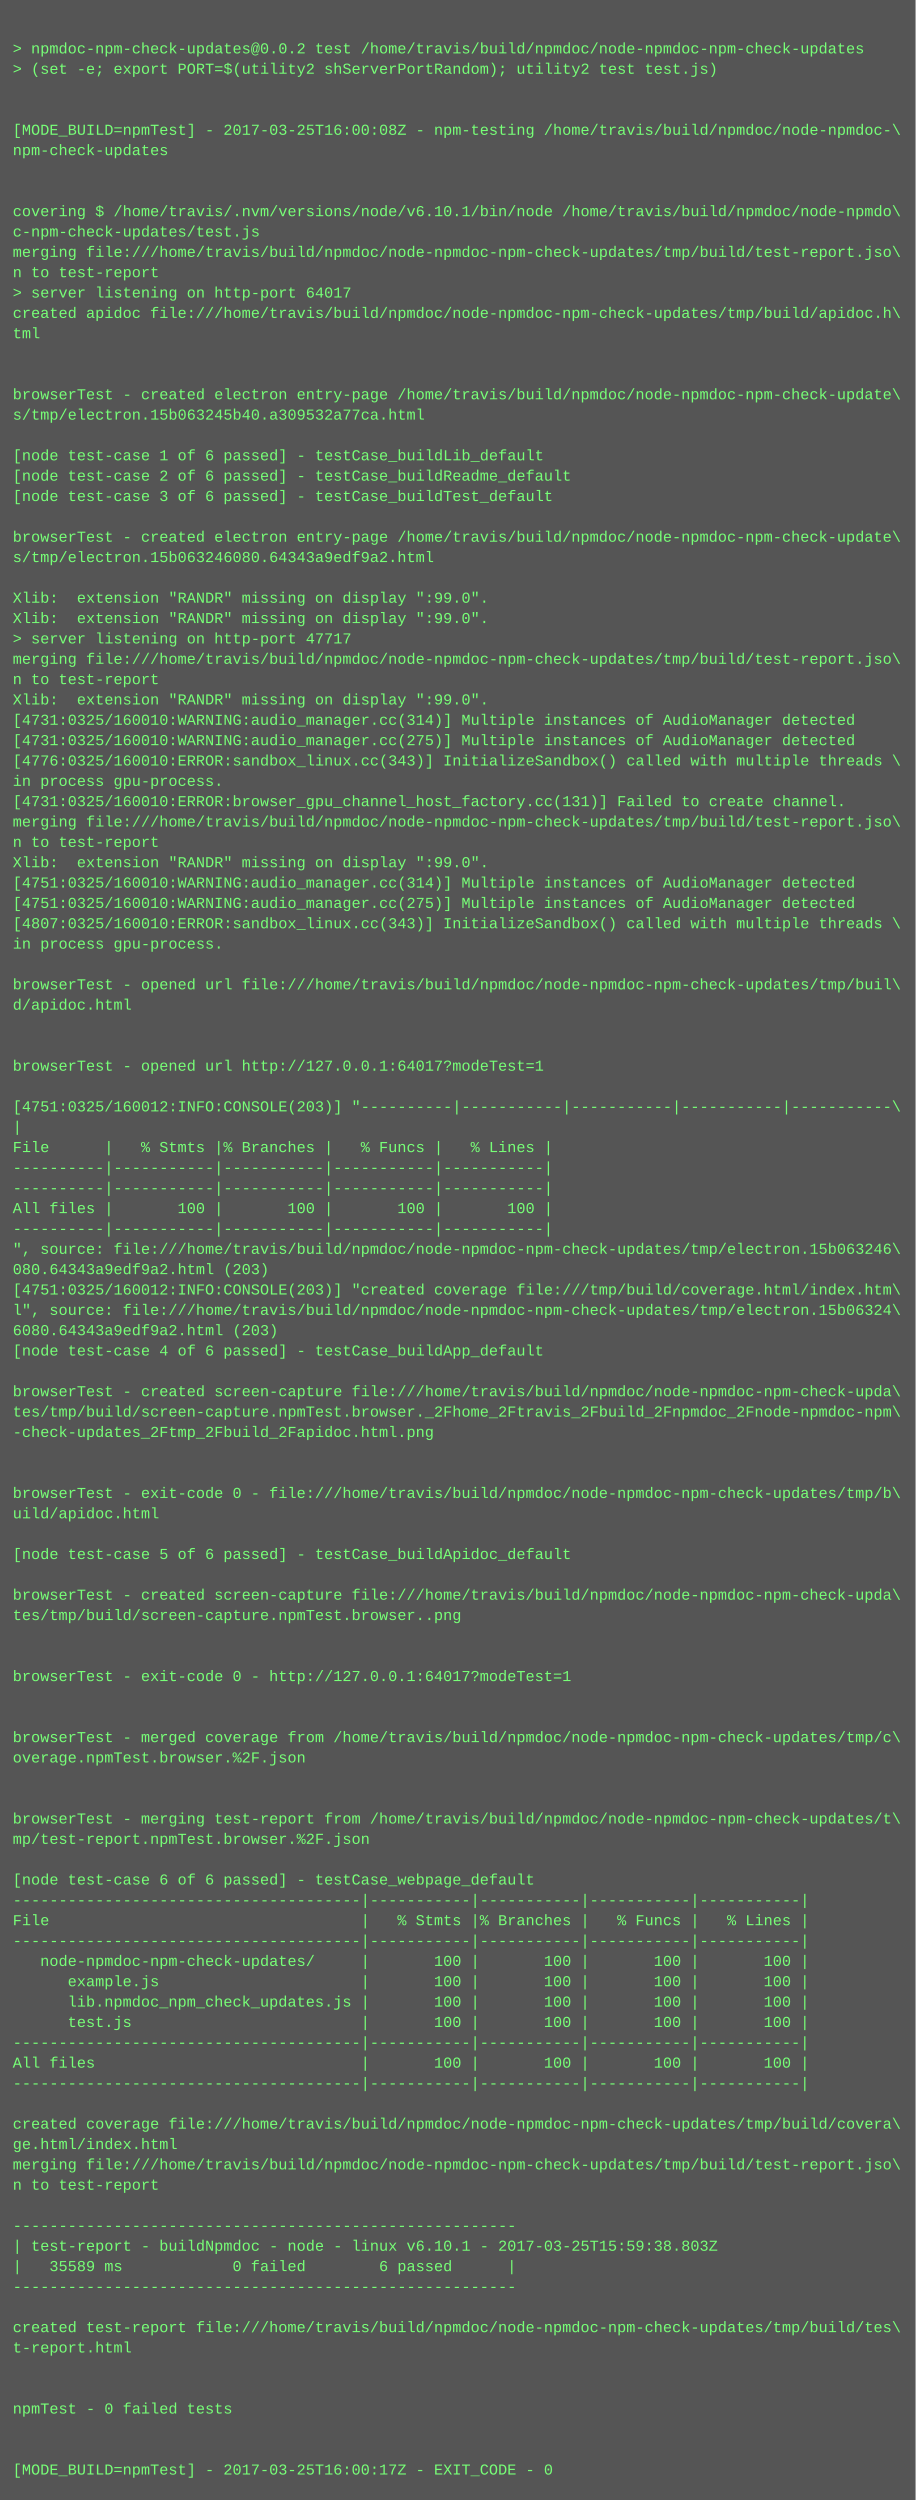
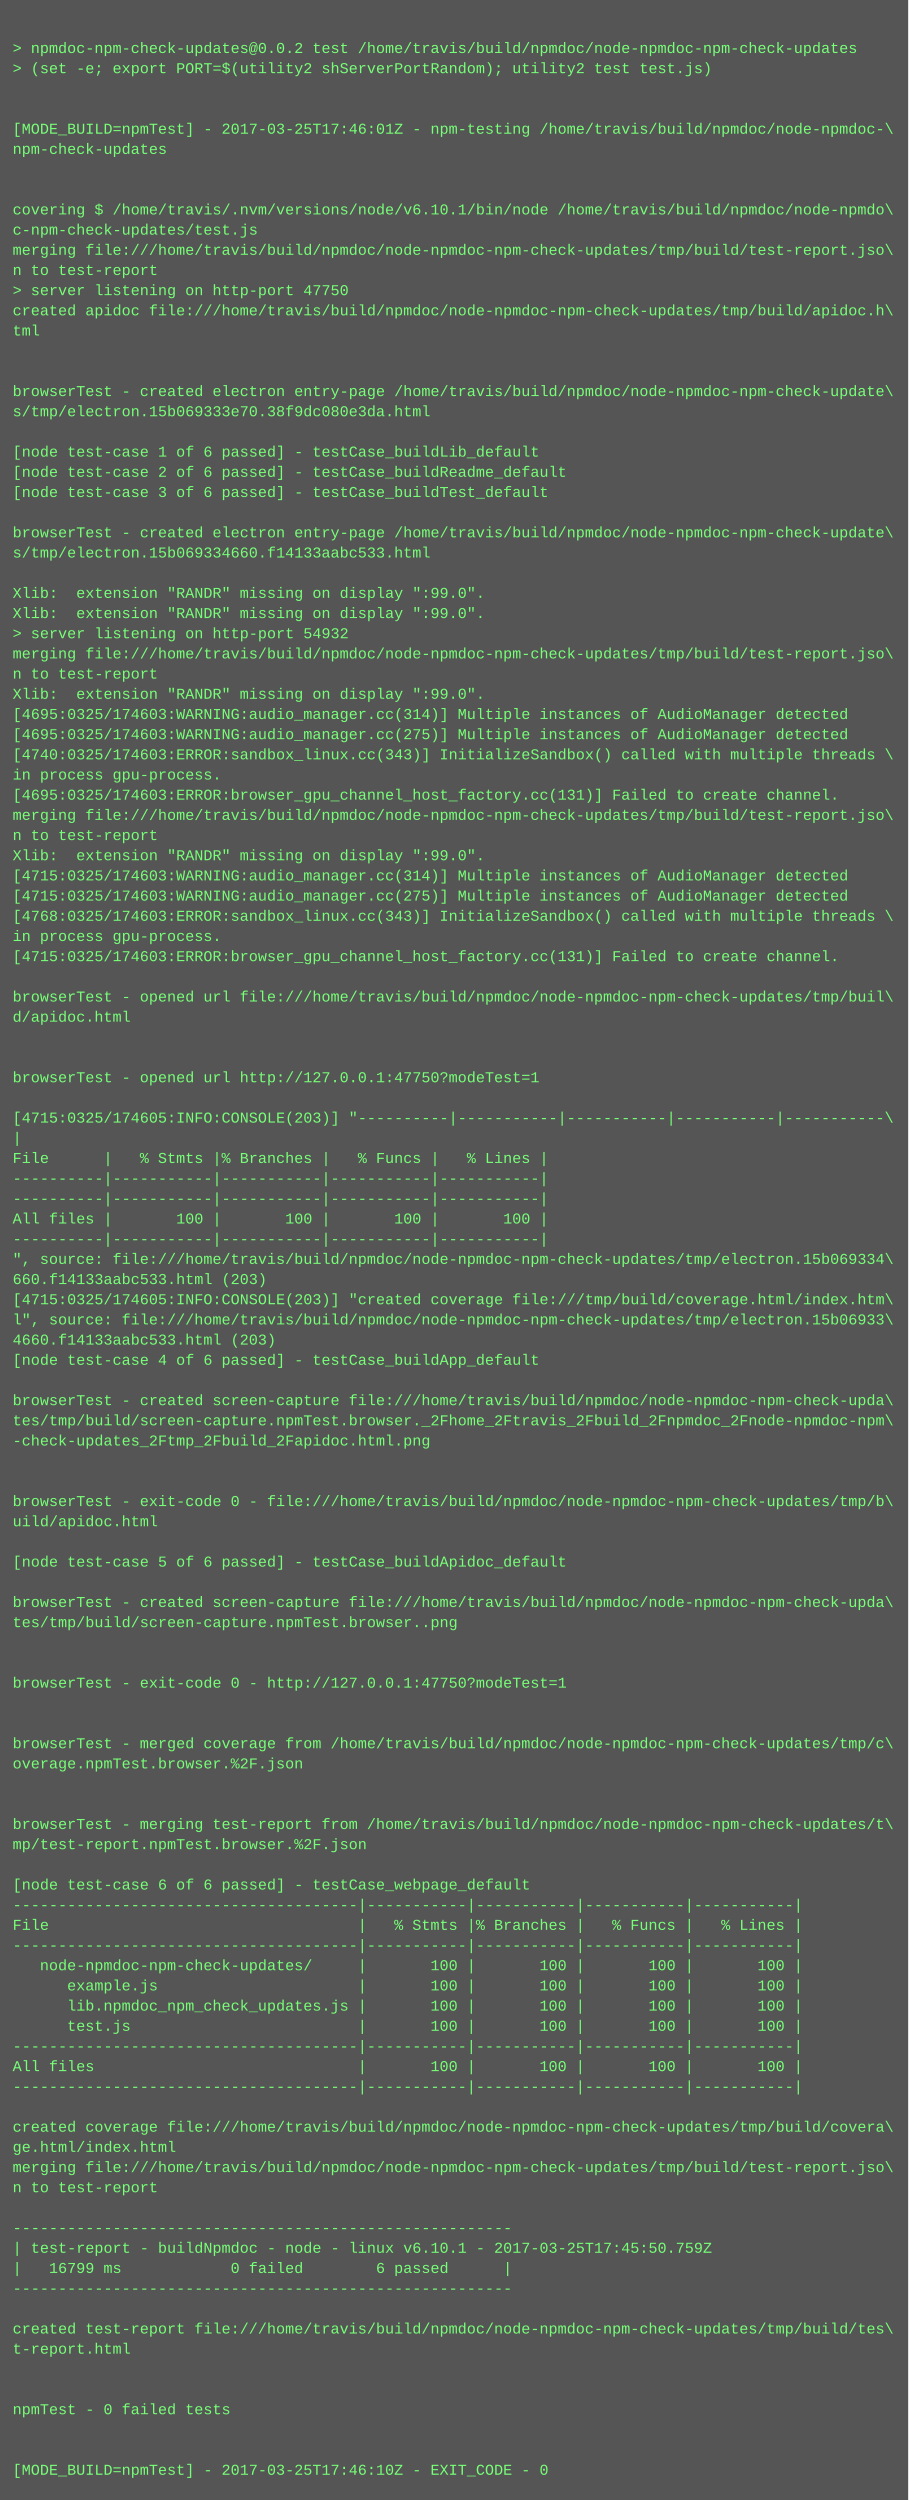
- <svg xmlns="http://www.w3.org/2000/svg" height="1966" width="720">
-   <rect height="1966" fill="#555" width="720" />
+ <svg xmlns="http://www.w3.org/2000/svg" height="1982" width="720">
+   <rect height="1982" fill="#555" width="720" />
  <text fill="#7f7" font-family="Courier New" font-size="12" xml:space="preserve">
    <tspan x="10" y="26" />
    <tspan x="10" y="42">&gt; npmdoc-npm-check-updates@0.0.2 test /home/travis/build/npmdoc/node-npmdoc-npm-check-updates</tspan>
    <tspan x="10" y="58">&gt; (set -e; export PORT=$(utility2 shServerPortRandom); utility2 test test.js)</tspan>
    <tspan x="10" y="74" />
    <tspan x="10" y="90" />
-     <tspan x="10" y="106">[MODE_BUILD=npmTest] - 2017-03-25T16:00:08Z - npm-testing /home/travis/build/npmdoc/node-npmdoc-\</tspan>
+     <tspan x="10" y="106">[MODE_BUILD=npmTest] - 2017-03-25T17:46:01Z - npm-testing /home/travis/build/npmdoc/node-npmdoc-\</tspan>
    <tspan x="10" y="122">npm-check-updates</tspan>
    <tspan x="10" y="138" />
    <tspan x="10" y="154" />
    <tspan x="10" y="170">covering $ /home/travis/.nvm/versions/node/v6.10.1/bin/node /home/travis/build/npmdoc/node-npmdo\</tspan>
    <tspan x="10" y="186">c-npm-check-updates/test.js</tspan>
    <tspan x="10" y="202">merging file:///home/travis/build/npmdoc/node-npmdoc-npm-check-updates/tmp/build/test-report.jso\</tspan>
    <tspan x="10" y="218">n to test-report</tspan>
-     <tspan x="10" y="234">&gt; server listening on http-port 64017</tspan>
+     <tspan x="10" y="234">&gt; server listening on http-port 47750</tspan>
    <tspan x="10" y="250">created apidoc file:///home/travis/build/npmdoc/node-npmdoc-npm-check-updates/tmp/build/apidoc.h\</tspan>
    <tspan x="10" y="266">tml</tspan>
    <tspan x="10" y="282" />
    <tspan x="10" y="298" />
    <tspan x="10" y="314">browserTest - created electron entry-page /home/travis/build/npmdoc/node-npmdoc-npm-check-update\</tspan>
-     <tspan x="10" y="330">s/tmp/electron.15b063245b40.a309532a77ca.html</tspan>
+     <tspan x="10" y="330">s/tmp/electron.15b069333e70.38f9dc080e3da.html</tspan>
    <tspan x="10" y="346" />
    <tspan x="10" y="362">[node test-case 1 of 6 passed] - testCase_buildLib_default</tspan>
    <tspan x="10" y="378">[node test-case 2 of 6 passed] - testCase_buildReadme_default</tspan>
    <tspan x="10" y="394">[node test-case 3 of 6 passed] - testCase_buildTest_default</tspan>
    <tspan x="10" y="410" />
    <tspan x="10" y="426">browserTest - created electron entry-page /home/travis/build/npmdoc/node-npmdoc-npm-check-update\</tspan>
-     <tspan x="10" y="442">s/tmp/electron.15b063246080.64343a9edf9a2.html</tspan>
+     <tspan x="10" y="442">s/tmp/electron.15b069334660.f14133aabc533.html</tspan>
    <tspan x="10" y="458" />
    <tspan x="10" y="474">Xlib:  extension "RANDR" missing on display ":99.0".</tspan>
    <tspan x="10" y="490">Xlib:  extension "RANDR" missing on display ":99.0".</tspan>
-     <tspan x="10" y="506">&gt; server listening on http-port 47717</tspan>
+     <tspan x="10" y="506">&gt; server listening on http-port 54932</tspan>
    <tspan x="10" y="522">merging file:///home/travis/build/npmdoc/node-npmdoc-npm-check-updates/tmp/build/test-report.jso\</tspan>
    <tspan x="10" y="538">n to test-report</tspan>
    <tspan x="10" y="554">Xlib:  extension "RANDR" missing on display ":99.0".</tspan>
-     <tspan x="10" y="570">[4731:0325/160010:WARNING:audio_manager.cc(314)] Multiple instances of AudioManager detected</tspan>
-     <tspan x="10" y="586">[4731:0325/160010:WARNING:audio_manager.cc(275)] Multiple instances of AudioManager detected</tspan>
-     <tspan x="10" y="602">[4776:0325/160010:ERROR:sandbox_linux.cc(343)] InitializeSandbox() called with multiple threads \</tspan>
+     <tspan x="10" y="570">[4695:0325/174603:WARNING:audio_manager.cc(314)] Multiple instances of AudioManager detected</tspan>
+     <tspan x="10" y="586">[4695:0325/174603:WARNING:audio_manager.cc(275)] Multiple instances of AudioManager detected</tspan>
+     <tspan x="10" y="602">[4740:0325/174603:ERROR:sandbox_linux.cc(343)] InitializeSandbox() called with multiple threads \</tspan>
    <tspan x="10" y="618">in process gpu-process. </tspan>
-     <tspan x="10" y="634">[4731:0325/160010:ERROR:browser_gpu_channel_host_factory.cc(131)] Failed to create channel.</tspan>
+     <tspan x="10" y="634">[4695:0325/174603:ERROR:browser_gpu_channel_host_factory.cc(131)] Failed to create channel.</tspan>
    <tspan x="10" y="650">merging file:///home/travis/build/npmdoc/node-npmdoc-npm-check-updates/tmp/build/test-report.jso\</tspan>
    <tspan x="10" y="666">n to test-report</tspan>
    <tspan x="10" y="682">Xlib:  extension "RANDR" missing on display ":99.0".</tspan>
-     <tspan x="10" y="698">[4751:0325/160010:WARNING:audio_manager.cc(314)] Multiple instances of AudioManager detected</tspan>
-     <tspan x="10" y="714">[4751:0325/160010:WARNING:audio_manager.cc(275)] Multiple instances of AudioManager detected</tspan>
-     <tspan x="10" y="730">[4807:0325/160010:ERROR:sandbox_linux.cc(343)] InitializeSandbox() called with multiple threads \</tspan>
+     <tspan x="10" y="698">[4715:0325/174603:WARNING:audio_manager.cc(314)] Multiple instances of AudioManager detected</tspan>
+     <tspan x="10" y="714">[4715:0325/174603:WARNING:audio_manager.cc(275)] Multiple instances of AudioManager detected</tspan>
+     <tspan x="10" y="730">[4768:0325/174603:ERROR:sandbox_linux.cc(343)] InitializeSandbox() called with multiple threads \</tspan>
    <tspan x="10" y="746">in process gpu-process. </tspan>
-     <tspan x="10" y="762" />
-     <tspan x="10" y="778">browserTest - opened url file:///home/travis/build/npmdoc/node-npmdoc-npm-check-updates/tmp/buil\</tspan>
-     <tspan x="10" y="794">d/apidoc.html</tspan>
-     <tspan x="10" y="810" />
+     <tspan x="10" y="762">[4715:0325/174603:ERROR:browser_gpu_channel_host_factory.cc(131)] Failed to create channel.</tspan>
+     <tspan x="10" y="778" />
+     <tspan x="10" y="794">browserTest - opened url file:///home/travis/build/npmdoc/node-npmdoc-npm-check-updates/tmp/buil\</tspan>
+     <tspan x="10" y="810">d/apidoc.html</tspan>
    <tspan x="10" y="826" />
-     <tspan x="10" y="842">browserTest - opened url http://127.0.0.1:64017?modeTest=1</tspan>
-     <tspan x="10" y="858" />
-     <tspan x="10" y="874">[4751:0325/160012:INFO:CONSOLE(203)] "----------|-----------|-----------|-----------|-----------\</tspan>
-     <tspan x="10" y="890">|</tspan>
-     <tspan x="10" y="906">File      |   % Stmts |% Branches |   % Funcs |   % Lines |</tspan>
-     <tspan x="10" y="922">----------|-----------|-----------|-----------|-----------|</tspan>
+     <tspan x="10" y="842" />
+     <tspan x="10" y="858">browserTest - opened url http://127.0.0.1:47750?modeTest=1</tspan>
+     <tspan x="10" y="874" />
+     <tspan x="10" y="890">[4715:0325/174605:INFO:CONSOLE(203)] "----------|-----------|-----------|-----------|-----------\</tspan>
+     <tspan x="10" y="906">|</tspan>
+     <tspan x="10" y="922">File      |   % Stmts |% Branches |   % Funcs |   % Lines |</tspan>
    <tspan x="10" y="938">----------|-----------|-----------|-----------|-----------|</tspan>
-     <tspan x="10" y="954">All files |       100 |       100 |       100 |       100 |</tspan>
-     <tspan x="10" y="970">----------|-----------|-----------|-----------|-----------|</tspan>
-     <tspan x="10" y="986">", source: file:///home/travis/build/npmdoc/node-npmdoc-npm-check-updates/tmp/electron.15b063246\</tspan>
-     <tspan x="10" y="1002">080.64343a9edf9a2.html (203)</tspan>
-     <tspan x="10" y="1018">[4751:0325/160012:INFO:CONSOLE(203)] "created coverage file:///tmp/build/coverage.html/index.htm\</tspan>
-     <tspan x="10" y="1034">l", source: file:///home/travis/build/npmdoc/node-npmdoc-npm-check-updates/tmp/electron.15b06324\</tspan>
-     <tspan x="10" y="1050">6080.64343a9edf9a2.html (203)</tspan>
-     <tspan x="10" y="1066">[node test-case 4 of 6 passed] - testCase_buildApp_default</tspan>
-     <tspan x="10" y="1082" />
-     <tspan x="10" y="1098">browserTest - created screen-capture file:///home/travis/build/npmdoc/node-npmdoc-npm-check-upda\</tspan>
-     <tspan x="10" y="1114">tes/tmp/build/screen-capture.npmTest.browser._2Fhome_2Ftravis_2Fbuild_2Fnpmdoc_2Fnode-npmdoc-npm\</tspan>
-     <tspan x="10" y="1130">-check-updates_2Ftmp_2Fbuild_2Fapidoc.html.png</tspan>
-     <tspan x="10" y="1146" />
+     <tspan x="10" y="954">----------|-----------|-----------|-----------|-----------|</tspan>
+     <tspan x="10" y="970">All files |       100 |       100 |       100 |       100 |</tspan>
+     <tspan x="10" y="986">----------|-----------|-----------|-----------|-----------|</tspan>
+     <tspan x="10" y="1002">", source: file:///home/travis/build/npmdoc/node-npmdoc-npm-check-updates/tmp/electron.15b069334\</tspan>
+     <tspan x="10" y="1018">660.f14133aabc533.html (203)</tspan>
+     <tspan x="10" y="1034">[4715:0325/174605:INFO:CONSOLE(203)] "created coverage file:///tmp/build/coverage.html/index.htm\</tspan>
+     <tspan x="10" y="1050">l", source: file:///home/travis/build/npmdoc/node-npmdoc-npm-check-updates/tmp/electron.15b06933\</tspan>
+     <tspan x="10" y="1066">4660.f14133aabc533.html (203)</tspan>
+     <tspan x="10" y="1082">[node test-case 4 of 6 passed] - testCase_buildApp_default</tspan>
+     <tspan x="10" y="1098" />
+     <tspan x="10" y="1114">browserTest - created screen-capture file:///home/travis/build/npmdoc/node-npmdoc-npm-check-upda\</tspan>
+     <tspan x="10" y="1130">tes/tmp/build/screen-capture.npmTest.browser._2Fhome_2Ftravis_2Fbuild_2Fnpmdoc_2Fnode-npmdoc-npm\</tspan>
+     <tspan x="10" y="1146">-check-updates_2Ftmp_2Fbuild_2Fapidoc.html.png</tspan>
    <tspan x="10" y="1162" />
-     <tspan x="10" y="1178">browserTest - exit-code 0 - file:///home/travis/build/npmdoc/node-npmdoc-npm-check-updates/tmp/b\</tspan>
-     <tspan x="10" y="1194">uild/apidoc.html</tspan>
-     <tspan x="10" y="1210" />
-     <tspan x="10" y="1226">[node test-case 5 of 6 passed] - testCase_buildApidoc_default</tspan>
-     <tspan x="10" y="1242" />
-     <tspan x="10" y="1258">browserTest - created screen-capture file:///home/travis/build/npmdoc/node-npmdoc-npm-check-upda\</tspan>
-     <tspan x="10" y="1274">tes/tmp/build/screen-capture.npmTest.browser..png</tspan>
-     <tspan x="10" y="1290" />
+     <tspan x="10" y="1178" />
+     <tspan x="10" y="1194">browserTest - exit-code 0 - file:///home/travis/build/npmdoc/node-npmdoc-npm-check-updates/tmp/b\</tspan>
+     <tspan x="10" y="1210">uild/apidoc.html</tspan>
+     <tspan x="10" y="1226" />
+     <tspan x="10" y="1242">[node test-case 5 of 6 passed] - testCase_buildApidoc_default</tspan>
+     <tspan x="10" y="1258" />
+     <tspan x="10" y="1274">browserTest - created screen-capture file:///home/travis/build/npmdoc/node-npmdoc-npm-check-upda\</tspan>
+     <tspan x="10" y="1290">tes/tmp/build/screen-capture.npmTest.browser..png</tspan>
    <tspan x="10" y="1306" />
-     <tspan x="10" y="1322">browserTest - exit-code 0 - http://127.0.0.1:64017?modeTest=1</tspan>
-     <tspan x="10" y="1338" />
+     <tspan x="10" y="1322" />
+     <tspan x="10" y="1338">browserTest - exit-code 0 - http://127.0.0.1:47750?modeTest=1</tspan>
    <tspan x="10" y="1354" />
-     <tspan x="10" y="1370">browserTest - merged coverage from /home/travis/build/npmdoc/node-npmdoc-npm-check-updates/tmp/c\</tspan>
-     <tspan x="10" y="1386">overage.npmTest.browser.%2F.json</tspan>
-     <tspan x="10" y="1402" />
+     <tspan x="10" y="1370" />
+     <tspan x="10" y="1386">browserTest - merged coverage from /home/travis/build/npmdoc/node-npmdoc-npm-check-updates/tmp/c\</tspan>
+     <tspan x="10" y="1402">overage.npmTest.browser.%2F.json</tspan>
    <tspan x="10" y="1418" />
-     <tspan x="10" y="1434">browserTest - merging test-report from /home/travis/build/npmdoc/node-npmdoc-npm-check-updates/t\</tspan>
-     <tspan x="10" y="1450">mp/test-report.npmTest.browser.%2F.json</tspan>
-     <tspan x="10" y="1466" />
-     <tspan x="10" y="1482">[node test-case 6 of 6 passed] - testCase_webpage_default</tspan>
-     <tspan x="10" y="1498">--------------------------------------|-----------|-----------|-----------|-----------|</tspan>
-     <tspan x="10" y="1514">File                                  |   % Stmts |% Branches |   % Funcs |   % Lines |</tspan>
-     <tspan x="10" y="1530">--------------------------------------|-----------|-----------|-----------|-----------|</tspan>
-     <tspan x="10" y="1546">   node-npmdoc-npm-check-updates/     |       100 |       100 |       100 |       100 |</tspan>
-     <tspan x="10" y="1562">      example.js                      |       100 |       100 |       100 |       100 |</tspan>
-     <tspan x="10" y="1578">      lib.npmdoc_npm_check_updates.js |       100 |       100 |       100 |       100 |</tspan>
-     <tspan x="10" y="1594">      test.js                         |       100 |       100 |       100 |       100 |</tspan>
-     <tspan x="10" y="1610">--------------------------------------|-----------|-----------|-----------|-----------|</tspan>
-     <tspan x="10" y="1626">All files                             |       100 |       100 |       100 |       100 |</tspan>
-     <tspan x="10" y="1642">--------------------------------------|-----------|-----------|-----------|-----------|</tspan>
-     <tspan x="10" y="1658" />
-     <tspan x="10" y="1674">created coverage file:///home/travis/build/npmdoc/node-npmdoc-npm-check-updates/tmp/build/covera\</tspan>
-     <tspan x="10" y="1690">ge.html/index.html</tspan>
-     <tspan x="10" y="1706">merging file:///home/travis/build/npmdoc/node-npmdoc-npm-check-updates/tmp/build/test-report.jso\</tspan>
-     <tspan x="10" y="1722">n to test-report</tspan>
-     <tspan x="10" y="1738" />
-     <tspan x="10" y="1754">-------------------------------------------------------</tspan>
-     <tspan x="10" y="1770">| test-report - buildNpmdoc - node - linux v6.10.1 - 2017-03-25T15:59:38.803Z</tspan>
-     <tspan x="10" y="1786">|   35589 ms            0 failed        6 passed      |</tspan>
-     <tspan x="10" y="1802">-------------------------------------------------------</tspan>
-     <tspan x="10" y="1818" />
-     <tspan x="10" y="1834">created test-report file:///home/travis/build/npmdoc/node-npmdoc-npm-check-updates/tmp/build/tes\</tspan>
-     <tspan x="10" y="1850">t-report.html</tspan>
-     <tspan x="10" y="1866" />
+     <tspan x="10" y="1434" />
+     <tspan x="10" y="1450">browserTest - merging test-report from /home/travis/build/npmdoc/node-npmdoc-npm-check-updates/t\</tspan>
+     <tspan x="10" y="1466">mp/test-report.npmTest.browser.%2F.json</tspan>
+     <tspan x="10" y="1482" />
+     <tspan x="10" y="1498">[node test-case 6 of 6 passed] - testCase_webpage_default</tspan>
+     <tspan x="10" y="1514">--------------------------------------|-----------|-----------|-----------|-----------|</tspan>
+     <tspan x="10" y="1530">File                                  |   % Stmts |% Branches |   % Funcs |   % Lines |</tspan>
+     <tspan x="10" y="1546">--------------------------------------|-----------|-----------|-----------|-----------|</tspan>
+     <tspan x="10" y="1562">   node-npmdoc-npm-check-updates/     |       100 |       100 |       100 |       100 |</tspan>
+     <tspan x="10" y="1578">      example.js                      |       100 |       100 |       100 |       100 |</tspan>
+     <tspan x="10" y="1594">      lib.npmdoc_npm_check_updates.js |       100 |       100 |       100 |       100 |</tspan>
+     <tspan x="10" y="1610">      test.js                         |       100 |       100 |       100 |       100 |</tspan>
+     <tspan x="10" y="1626">--------------------------------------|-----------|-----------|-----------|-----------|</tspan>
+     <tspan x="10" y="1642">All files                             |       100 |       100 |       100 |       100 |</tspan>
+     <tspan x="10" y="1658">--------------------------------------|-----------|-----------|-----------|-----------|</tspan>
+     <tspan x="10" y="1674" />
+     <tspan x="10" y="1690">created coverage file:///home/travis/build/npmdoc/node-npmdoc-npm-check-updates/tmp/build/covera\</tspan>
+     <tspan x="10" y="1706">ge.html/index.html</tspan>
+     <tspan x="10" y="1722">merging file:///home/travis/build/npmdoc/node-npmdoc-npm-check-updates/tmp/build/test-report.jso\</tspan>
+     <tspan x="10" y="1738">n to test-report</tspan>
+     <tspan x="10" y="1754" />
+     <tspan x="10" y="1770">-------------------------------------------------------</tspan>
+     <tspan x="10" y="1786">| test-report - buildNpmdoc - node - linux v6.10.1 - 2017-03-25T17:45:50.759Z</tspan>
+     <tspan x="10" y="1802">|   16799 ms            0 failed        6 passed      |</tspan>
+     <tspan x="10" y="1818">-------------------------------------------------------</tspan>
+     <tspan x="10" y="1834" />
+     <tspan x="10" y="1850">created test-report file:///home/travis/build/npmdoc/node-npmdoc-npm-check-updates/tmp/build/tes\</tspan>
+     <tspan x="10" y="1866">t-report.html</tspan>
    <tspan x="10" y="1882" />
-     <tspan x="10" y="1898">npmTest - 0 failed tests</tspan>
-     <tspan x="10" y="1914" />
+     <tspan x="10" y="1898" />
+     <tspan x="10" y="1914">npmTest - 0 failed tests</tspan>
    <tspan x="10" y="1930" />
-     <tspan x="10" y="1946">[MODE_BUILD=npmTest] - 2017-03-25T16:00:17Z - EXIT_CODE - 0</tspan>
+     <tspan x="10" y="1946" />
+     <tspan x="10" y="1962">[MODE_BUILD=npmTest] - 2017-03-25T17:46:10Z - EXIT_CODE - 0</tspan>
  </text>
</svg>
